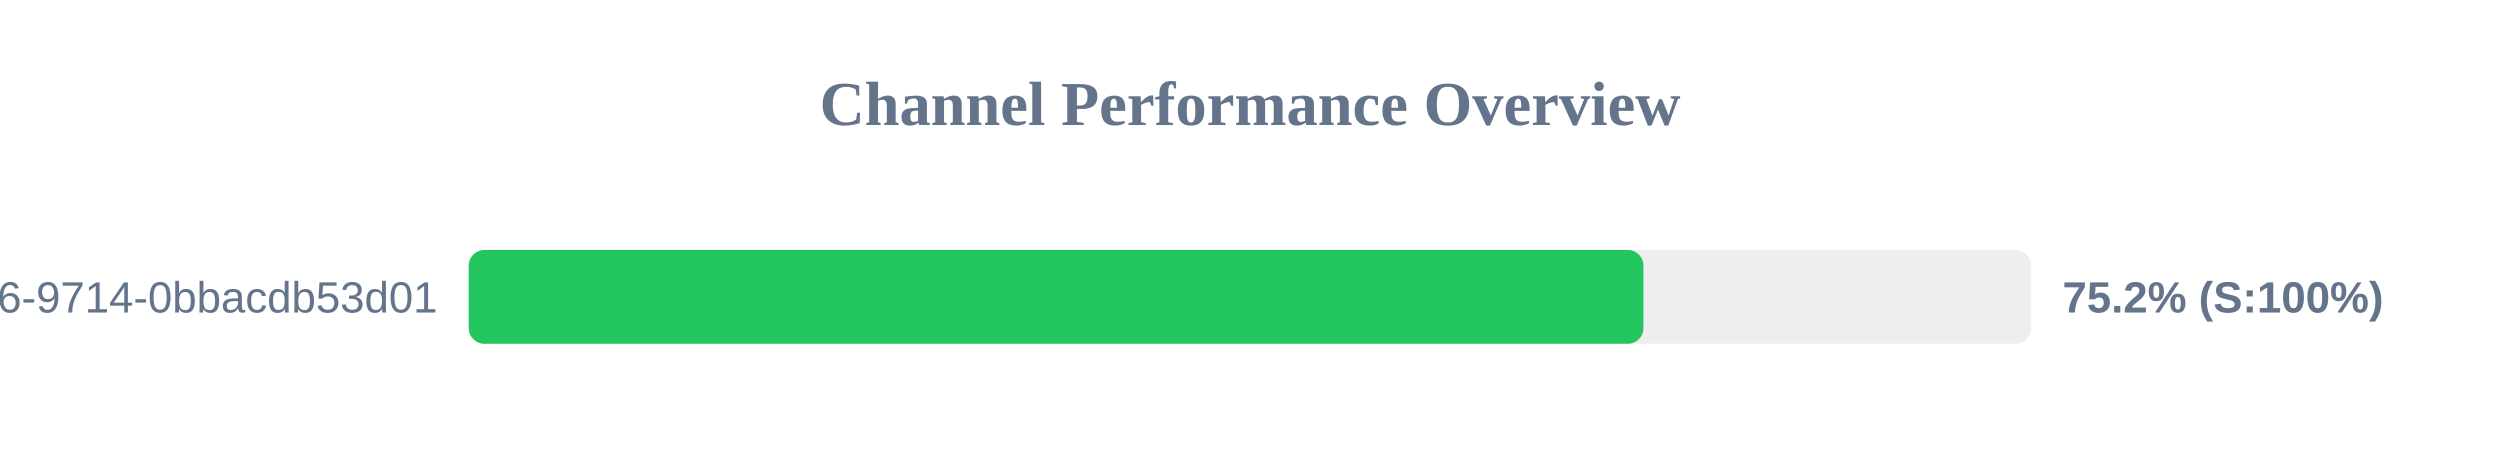
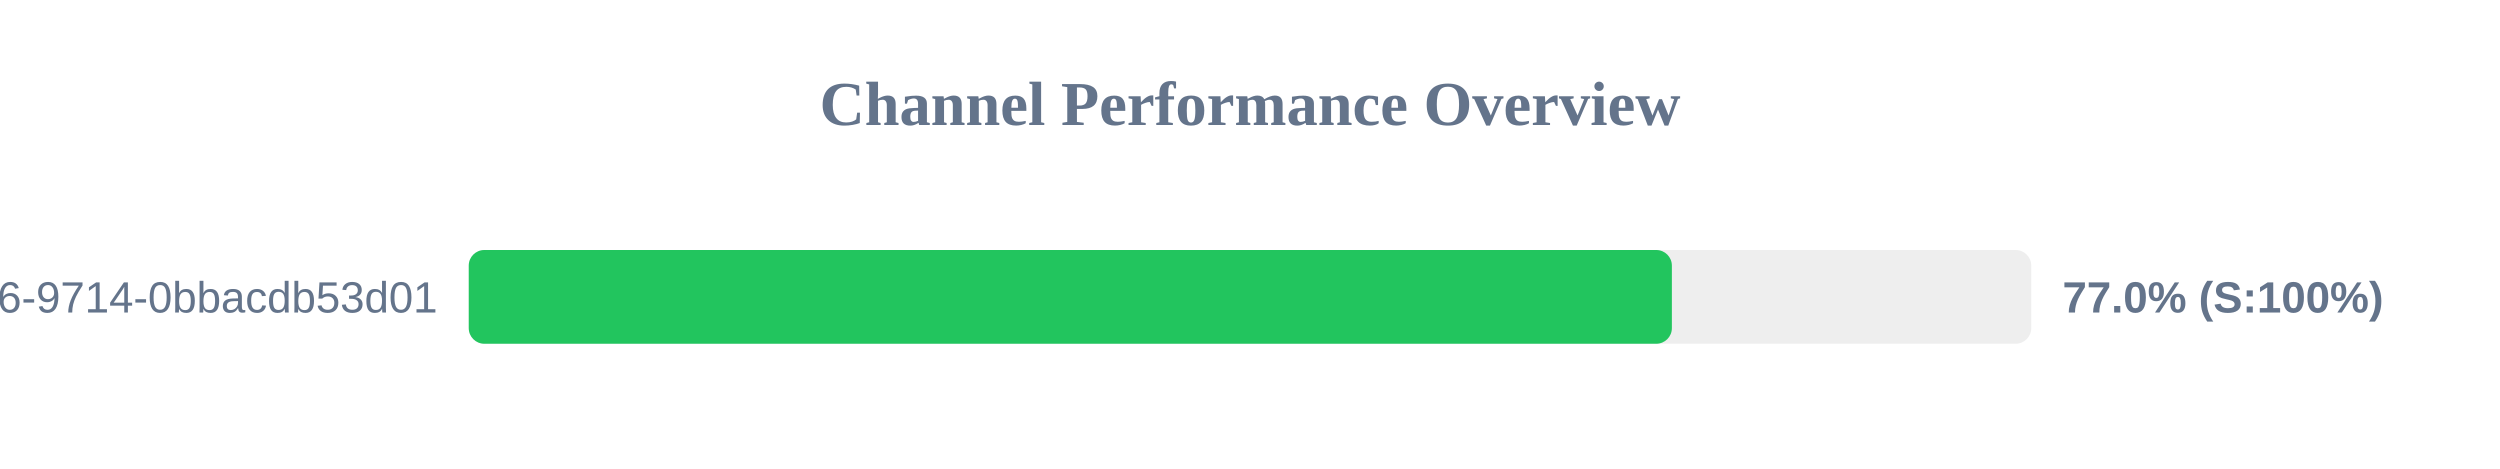
<svg xmlns="http://www.w3.org/2000/svg" width="800" height="150" version="1.1">
  <style>
        .row { font: 14px Arial; fill: #64748b; }
        .score { font: bold 14px Arial; fill: #64748b; }
    </style>
  <text x="400" y="40" text-anchor="middle" font-size="20px" font-weight="bold" fill="#64748b">Channel Performance Overview</text>
  <rect x="150" y="80" width="500" height="30" fill="#eee" rx="5" />
-   <rect x="150" y="80" width="375.9" height="30" fill="#22c55e" rx="5" />
+   <rect x="150" y="80" width="385.0" height="30" fill="#22c55e" rx="5" />
  <text x="140" y="100" text-anchor="end" class="row">?uuid=23125f6e-ec56-4c26-9714-0bbacdb53d01</text>
-   <text x="660" y="100" text-anchor="start" class="score">75.2% (S:100%)</text>
+   <text x="660" y="100" text-anchor="start" class="score">77.0% (S:100%)</text>
</svg>
